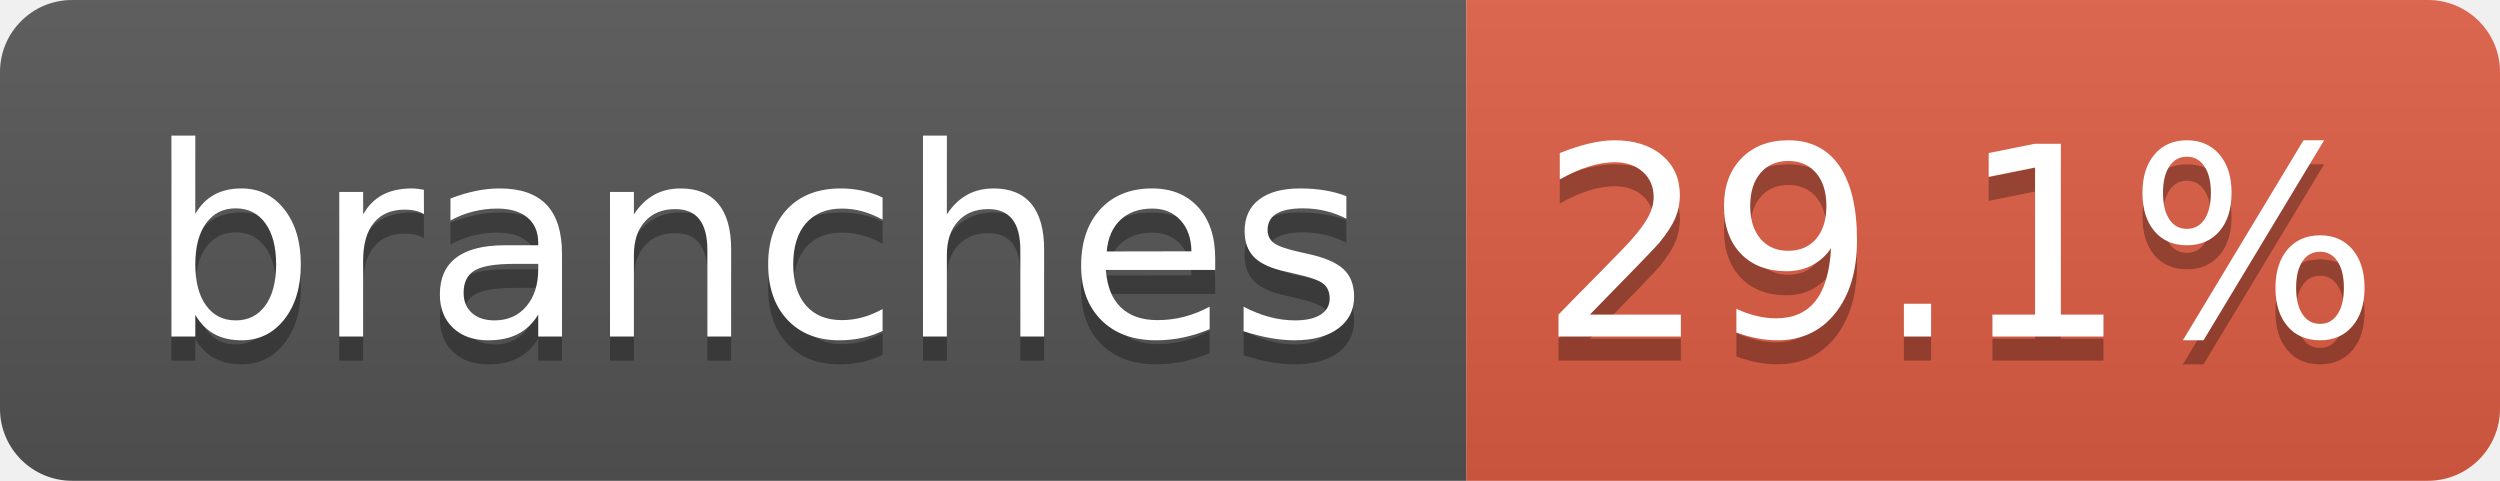
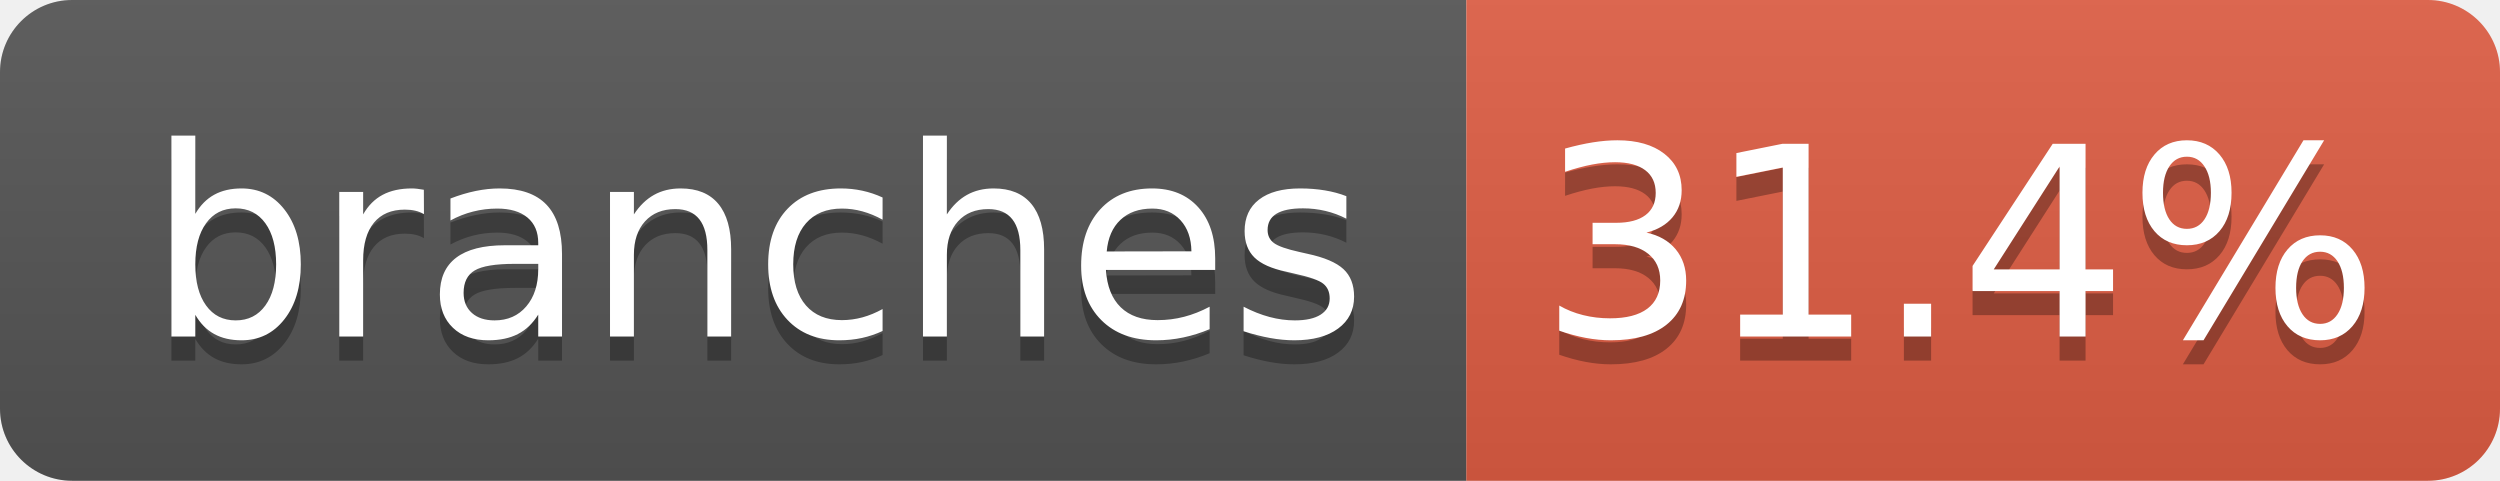
- <svg xmlns="http://www.w3.org/2000/svg" width="104" height="20" role="img" aria-label="branches: 29.1%">
+ <svg xmlns="http://www.w3.org/2000/svg" width="104" height="20" role="img" aria-label="branches: 31.4%">
  <linearGradient id="s" x2="0" y2="100%">
    <stop offset="0" stop-color="#bbb" stop-opacity=".1" />
    <stop offset="1" stop-opacity=".1" />
  </linearGradient>
  <clipPath id="r">
    <rect width="104" height="20" rx="3" fill="#fff" />
  </clipPath>
  <g clip-path="url(#r)">
    <rect width="61" height="20" fill="#555" />
    <rect x="61" width="43" height="20" fill="#e05d44" />
    <rect width="104" height="20" fill="url(#s)" />
  </g>
  <g fill="#fff" text-anchor="middle" font-family="Verdana,Geneva,DejaVu Sans,sans-serif" text-rendering="geometricPrecision" font-size="110">
    <text aria-hidden="true" x="315" y="150" fill="#010101" fill-opacity=".3" transform="scale(.1)" textLength="510">branches</text>
    <text x="315" y="140" transform="scale(.1)" fill="#fff" textLength="510">branches</text>
-     <text aria-hidden="true" x="815" y="150" fill="#010101" fill-opacity=".3" transform="scale(.1)" textLength="330">29.1%</text>
-     <text x="815" y="140" transform="scale(.1)" fill="#fff" textLength="330">29.1%</text>
+     <text aria-hidden="true" x="815" y="150" fill="#010101" fill-opacity=".3" transform="scale(.1)" textLength="330">31.4%</text>
+     <text x="815" y="140" transform="scale(.1)" fill="#fff" textLength="330">31.4%</text>
  </g>
</svg>
